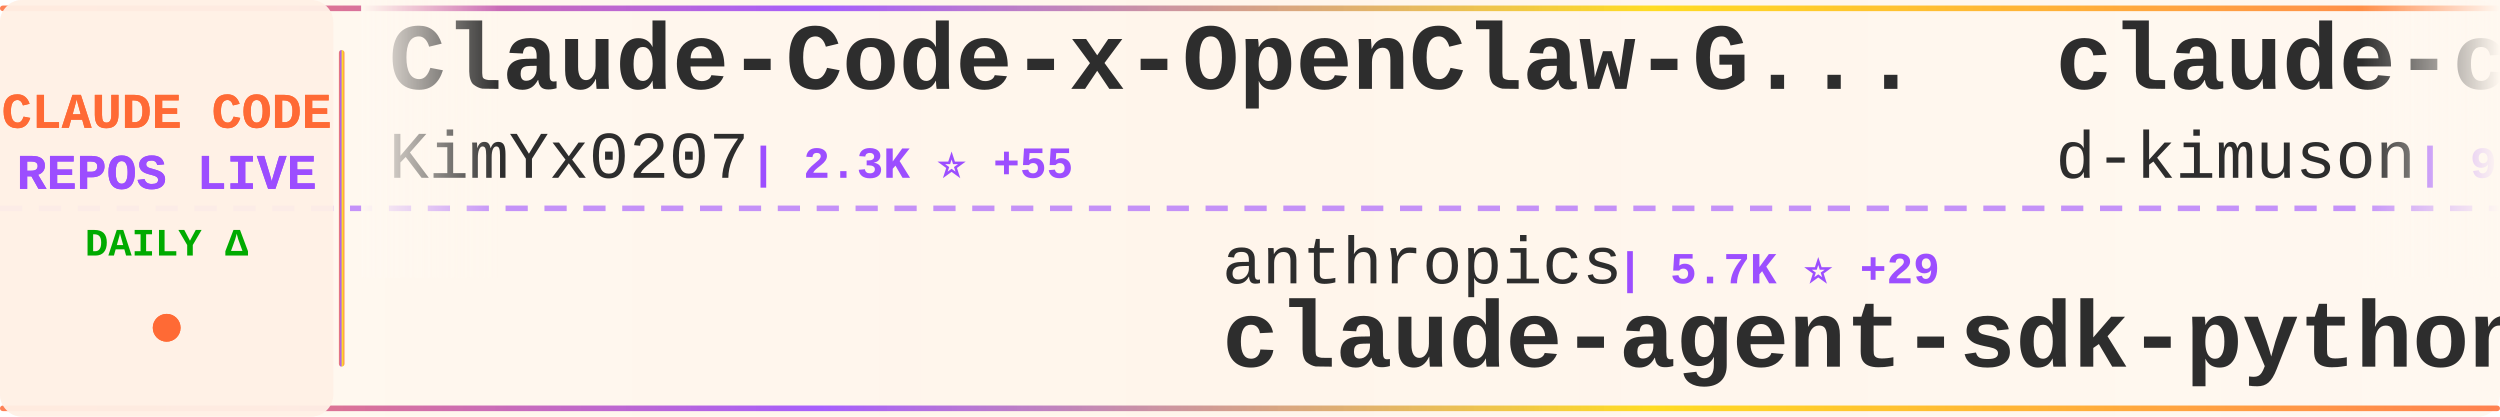
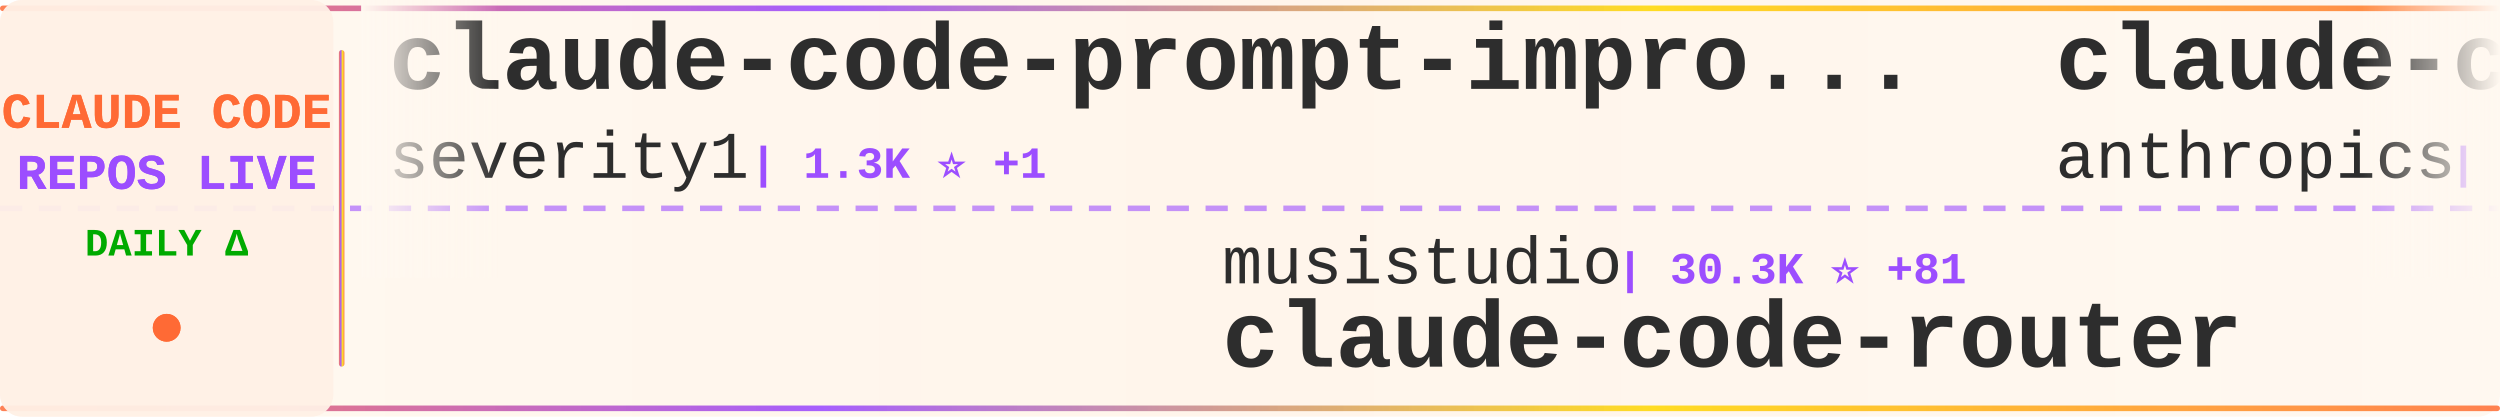
<svg xmlns="http://www.w3.org/2000/svg" width="900" height="150">
  <defs>
    <linearGradient id="tickerBg" x1="0%" y1="0%" x2="100%" y2="0%">
      <stop offset="0%" style="stop-color:#fff8f0;stop-opacity:0.98" />
      <stop offset="50%" style="stop-color:#fff5eb;stop-opacity:1" />
      <stop offset="100%" style="stop-color:#fff8f0;stop-opacity:0.98" />
    </linearGradient>
    <linearGradient id="borderGrad" x1="0%" y1="0%" x2="100%" y2="0%">
      <stop offset="0%" style="stop-color:#FF6B35;stop-opacity:0.85">
        <animate attributeName="stop-opacity" values="0.85;1;0.85" dur="2s" repeatCount="indefinite" />
      </stop>
      <stop offset="33%" style="stop-color:#9C4EFF;stop-opacity:0.9">
        <animate attributeName="stop-opacity" values="0.9;1;0.9" dur="2.2s" repeatCount="indefinite" />
      </stop>
      <stop offset="66%" style="stop-color:#FFD700;stop-opacity:0.85">
        <animate attributeName="stop-opacity" values="0.85;1;0.85" dur="1.8s" repeatCount="indefinite" />
      </stop>
      <stop offset="100%" style="stop-color:#FF6B35;stop-opacity:0.85">
        <animate attributeName="stop-opacity" values="0.85;1;0.85" dur="2s" repeatCount="indefinite" />
      </stop>
    </linearGradient>
    <filter id="textGlow">
      <feGaussianBlur stdDeviation="0.15" result="coloredBlur" />
      <feMerge>
        <feMergeNode in="coloredBlur" />
        <feMergeNode in="SourceGraphic" />
      </feMerge>
    </filter>
    <filter id="metricGlow">
      <feGaussianBlur stdDeviation="0.2" result="coloredBlur" />
      <feMerge>
        <feMergeNode in="coloredBlur" />
        <feMergeNode in="SourceGraphic" />
      </feMerge>
    </filter>
    <linearGradient id="leftFade" x1="0%" y1="0%" x2="100%" y2="0%">
      <stop offset="0%" style="stop-color:#fff8f0;stop-opacity:1" />
      <stop offset="100%" style="stop-color:#fff8f0;stop-opacity:0" />
    </linearGradient>
    <linearGradient id="rightFade" x1="0%" y1="0%" x2="100%" y2="0%">
      <stop offset="0%" style="stop-color:#fff8f0;stop-opacity:0" />
      <stop offset="100%" style="stop-color:#fff8f0;stop-opacity:1" />
    </linearGradient>
  </defs>
  <rect width="900" height="150" fill="url(#tickerBg)" rx="8" />
  <rect x="0" y="2" width="900" height="2" fill="url(#borderGrad)" rx="1" />
  <rect x="0" y="146" width="900" height="2" fill="url(#borderGrad)" rx="1" />
  <line x1="0" y1="75" x2="900" y2="75" stroke="#9C4EFF" stroke-width="2" stroke-dasharray="8 6" opacity="0.6" />
  <rect x="0" y="0" width="120" height="150" fill="#fff0e6" opacity="0.95" rx="8" />
  <text x="60" y="46" font-family="'Courier New', monospace" font-size="18" font-weight="bold" fill="#FF6B35" text-anchor="middle" filter="url(#textGlow)">
    CLAUDE CODE
  </text>
  <text x="60" y="68" font-family="'Courier New', monospace" font-size="18" font-weight="bold" fill="#9C4EFF" text-anchor="middle" filter="url(#textGlow)">
    REPOS LIVE
  </text>
  <text x="60" y="92" font-family="'Courier New', monospace" font-size="14" font-weight="bold" fill="#00aa00" text-anchor="middle">
    DAILY Δ
  </text>
  <circle cx="60" cy="118" r="5" fill="#FF6B35" filter="url(#metricGlow)">
    <animate attributeName="r" values="4;6;4" dur="1.5s" repeatCount="indefinite" />
    <animate attributeName="opacity" values="0.6;1;0.6" dur="1.5s" repeatCount="indefinite" />
  </circle>
  <rect x="122" y="18" width="2" height="114" fill="url(#borderGrad)" rx="1" />
  <clipPath id="tickerClip">
    <rect x="130" y="0" width="770" height="150" />
  </clipPath>
  <g clip-path="url(#tickerClip)">
    <g id="tickerItems">
      <animateTransform attributeName="transform" attributeType="XML" type="translate" from="0 0" to="-3000 0" dur="54s" repeatCount="indefinite" />
      <g transform="translate(0, 0)">
-         <text x="140" y="32" font-family="'Courier New', monospace" font-size="34" font-weight="bold" fill="#2d2d2d">Claude-Code-x-OpenClaw-G...</text>
-         <text x="140" y="64" font-family="'Courier New', monospace" font-size="24" font-weight="normal" fill="#2d2d2d" opacity="1.0">KimYx0207</text>
-         <text x="270" y="64" font-family="'Courier New', monospace" font-size="16" font-weight="bold" fill="#9C4EFF"> | 2.3K ⭐ +55</text>
+         <text x="140" y="32" font-family="'Courier New', monospace" font-size="34" font-weight="bold" fill="#2d2d2d">claude-code-prompt-impro...</text>
+         <text x="140" y="64" font-family="'Courier New', monospace" font-size="24" font-weight="normal" fill="#2d2d2d" opacity="1.0">severity1</text>
+         <text x="270" y="64" font-family="'Courier New', monospace" font-size="16" font-weight="bold" fill="#9C4EFF"> | 1.3K ⭐ +1</text>
      </g>
      <g transform="translate(300, 0)">
-         <text x="140" y="102" font-family="'Courier New', monospace" font-size="24" font-weight="normal" fill="#2d2d2d" opacity="1.0">anthropics</text>
-         <text x="282" y="102" font-family="'Courier New', monospace" font-size="16" font-weight="bold" fill="#9C4EFF"> | 5.7K ⭐ +29</text>
-         <text x="140" y="132" font-family="'Courier New', monospace" font-size="34" font-weight="bold" fill="#2d2d2d">claude-agent-sdk-python</text>
+         <text x="140" y="102" font-family="'Courier New', monospace" font-size="24" font-weight="normal" fill="#2d2d2d" opacity="1.0">musistudio</text>
+         <text x="282" y="102" font-family="'Courier New', monospace" font-size="16" font-weight="bold" fill="#9C4EFF"> | 30.3K ⭐ +81</text>
+         <text x="140" y="132" font-family="'Courier New', monospace" font-size="34" font-weight="bold" fill="#2d2d2d">claude-code-router</text>
      </g>
      <g transform="translate(600, 0)">
-         <text x="140" y="32" font-family="'Courier New', monospace" font-size="34" font-weight="bold" fill="#2d2d2d">claude-code-viewer</text>
-         <text x="140" y="64" font-family="'Courier New', monospace" font-size="24" font-weight="normal" fill="#2d2d2d" opacity="1.0">d-kimuson</text>
-         <text x="270" y="64" font-family="'Courier New', monospace" font-size="16" font-weight="bold" fill="#9C4EFF"> | 999 ⭐ +7</text>
+         <text x="140" y="32" font-family="'Courier New', monospace" font-size="34" font-weight="bold" fill="#2d2d2d">claude-code-security-rev...</text>
+         <text x="140" y="64" font-family="'Courier New', monospace" font-size="24" font-weight="normal" fill="#2d2d2d" opacity="1.0">anthropics</text>
+         <text x="282" y="64" font-family="'Courier New', monospace" font-size="16" font-weight="bold" fill="#9C4EFF"> | 4.0K ⭐ +18</text>
      </g>
      <g transform="translate(900, 0)">
-         <text x="140" y="102" font-family="'Courier New', monospace" font-size="24" font-weight="normal" fill="#2d2d2d" opacity="1.0">lyconear</text>
-         <text x="258" y="102" font-family="'Courier New', monospace" font-size="16" font-weight="bold" fill="#9C4EFF"> | 4 ⭐</text>
-         <text x="140" y="132" font-family="'Courier New', monospace" font-size="34" font-weight="bold" fill="#2d2d2d">Claude-Code</text>
+         <text x="140" y="102" font-family="'Courier New', monospace" font-size="24" font-weight="normal" fill="#2d2d2d" opacity="1.0">wshobson</text>
+         <text x="258" y="102" font-family="'Courier New', monospace" font-size="16" font-weight="bold" fill="#9C4EFF"> | 32.2K ⭐ +96</text>
+         <text x="140" y="132" font-family="'Courier New', monospace" font-size="34" font-weight="bold" fill="#2d2d2d">agents</text>
      </g>
      <g transform="translate(1200, 0)">
-         <text x="140" y="32" font-family="'Courier New', monospace" font-size="34" font-weight="bold" fill="#2d2d2d">claude-code-guide</text>
-         <text x="140" y="64" font-family="'Courier New', monospace" font-size="24" font-weight="normal" fill="#2d2d2d" opacity="1.0">zebbern</text>
-         <text x="246" y="64" font-family="'Courier New', monospace" font-size="16" font-weight="bold" fill="#9C4EFF"> | 3.7K ⭐ +9</text>
+         <text x="140" y="32" font-family="'Courier New', monospace" font-size="34" font-weight="bold" fill="#2d2d2d">claude-code</text>
+         <text x="140" y="64" font-family="'Courier New', monospace" font-size="24" font-weight="normal" fill="#2d2d2d" opacity="1.0">MadAppGang</text>
+         <text x="282" y="64" font-family="'Courier New', monospace" font-size="16" font-weight="bold" fill="#9C4EFF"> | 246 ⭐</text>
      </g>
      <g transform="translate(1500, 0)">
-         <text x="140" y="102" font-family="'Courier New', monospace" font-size="24" font-weight="normal" fill="#2d2d2d" opacity="1.0">shanraisshan</text>
-         <text x="306" y="102" font-family="'Courier New', monospace" font-size="16" font-weight="bold" fill="#9C4EFF"> | 21.5K ⭐ +468</text>
-         <text x="140" y="132" font-family="'Courier New', monospace" font-size="34" font-weight="bold" fill="#2d2d2d">claude-code-best-practic...</text>
+         <text x="140" y="102" font-family="'Courier New', monospace" font-size="24" font-weight="normal" fill="#2d2d2d" opacity="1.0">ghuntley</text>
+         <text x="258" y="102" font-family="'Courier New', monospace" font-size="16" font-weight="bold" fill="#9C4EFF"> | 870 ⭐ +1</text>
+         <text x="140" y="132" font-family="'Courier New', monospace" font-size="34" font-weight="bold" fill="#2d2d2d">claude-code-source-code-...</text>
      </g>
      <g transform="translate(1800, 0)">
-         <text x="140" y="32" font-family="'Courier New', monospace" font-size="34" font-weight="bold" fill="#2d2d2d">my-claude-code-setup</text>
-         <text x="140" y="64" font-family="'Courier New', monospace" font-size="24" font-weight="normal" fill="#2d2d2d" opacity="1.0">centminmod</text>
-         <text x="282" y="64" font-family="'Courier New', monospace" font-size="16" font-weight="bold" fill="#9C4EFF"> | 2.1K ⭐ +7</text>
+         <text x="140" y="32" font-family="'Courier New', monospace" font-size="34" font-weight="bold" fill="#2d2d2d">edmunds-claude-code</text>
+         <text x="140" y="64" font-family="'Courier New', monospace" font-size="24" font-weight="normal" fill="#2d2d2d" opacity="1.0">edmund-io</text>
+         <text x="270" y="64" font-family="'Courier New', monospace" font-size="16" font-weight="bold" fill="#9C4EFF"> | 1.4K ⭐ +3</text>
      </g>
      <g transform="translate(2100, 0)">
-         <text x="140" y="102" font-family="'Courier New', monospace" font-size="24" font-weight="normal" fill="#2d2d2d" opacity="1.0">bytedance</text>
-         <text x="270" y="102" font-family="'Courier New', monospace" font-size="16" font-weight="bold" fill="#9C4EFF"> | 42.8K ⭐ +4.1K</text>
-         <text x="140" y="132" font-family="'Courier New', monospace" font-size="34" font-weight="bold" fill="#2d2d2d">deer-flow</text>
+         <text x="140" y="102" font-family="'Courier New', monospace" font-size="24" font-weight="normal" fill="#2d2d2d" opacity="1.0">d-kimuson</text>
+         <text x="270" y="102" font-family="'Courier New', monospace" font-size="16" font-weight="bold" fill="#9C4EFF"> | 999 ⭐ +5</text>
+         <text x="140" y="132" font-family="'Courier New', monospace" font-size="34" font-weight="bold" fill="#2d2d2d">claude-code-viewer</text>
      </g>
      <g transform="translate(2400, 0)">
-         <text x="140" y="32" font-family="'Courier New', monospace" font-size="34" font-weight="bold" fill="#2d2d2d">claude-agent-sdk-demos</text>
-         <text x="140" y="64" font-family="'Courier New', monospace" font-size="24" font-weight="normal" fill="#2d2d2d" opacity="1.0">anthropics</text>
-         <text x="282" y="64" font-family="'Courier New', monospace" font-size="16" font-weight="bold" fill="#9C4EFF"> | 1.8K ⭐ +15</text>
+         <text x="140" y="32" font-family="'Courier New', monospace" font-size="34" font-weight="bold" fill="#2d2d2d">claude-code-hooks-multi-...</text>
+         <text x="140" y="64" font-family="'Courier New', monospace" font-size="24" font-weight="normal" fill="#2d2d2d" opacity="1.0">disler</text>
+         <text x="234" y="64" font-family="'Courier New', monospace" font-size="16" font-weight="bold" fill="#9C4EFF"> | 1.3K ⭐ +3</text>
      </g>
      <g transform="translate(2700, 0)">
-         <text x="140" y="102" font-family="'Courier New', monospace" font-size="24" font-weight="normal" fill="#2d2d2d" opacity="1.0">alirezarezvani</text>
-         <text x="330" y="102" font-family="'Courier New', monospace" font-size="16" font-weight="bold" fill="#9C4EFF"> | 6.7K ⭐ +186</text>
-         <text x="140" y="132" font-family="'Courier New', monospace" font-size="34" font-weight="bold" fill="#2d2d2d">claude-skills</text>
+         <text x="140" y="102" font-family="'Courier New', monospace" font-size="24" font-weight="normal" fill="#2d2d2d" opacity="1.0">andrepimenta</text>
+         <text x="306" y="102" font-family="'Courier New', monospace" font-size="16" font-weight="bold" fill="#9C4EFF"> | 1.0K ⭐</text>
+         <text x="140" y="132" font-family="'Courier New', monospace" font-size="34" font-weight="bold" fill="#2d2d2d">claude-code-chat</text>
      </g>
      <g transform="translate(3000, 0)">
-         <text x="140" y="32" font-family="'Courier New', monospace" font-size="34" font-weight="bold" fill="#2d2d2d">Claude-Code-x-OpenClaw-G...</text>
-         <text x="140" y="64" font-family="'Courier New', monospace" font-size="24" font-weight="normal" fill="#2d2d2d" opacity="1.0">KimYx0207</text>
-         <text x="270" y="64" font-family="'Courier New', monospace" font-size="16" font-weight="bold" fill="#9C4EFF"> | 2.3K ⭐ +55</text>
+         <text x="140" y="32" font-family="'Courier New', monospace" font-size="34" font-weight="bold" fill="#2d2d2d">claude-code-prompt-impro...</text>
+         <text x="140" y="64" font-family="'Courier New', monospace" font-size="24" font-weight="normal" fill="#2d2d2d" opacity="1.0">severity1</text>
+         <text x="270" y="64" font-family="'Courier New', monospace" font-size="16" font-weight="bold" fill="#9C4EFF"> | 1.3K ⭐ +1</text>
      </g>
      <g transform="translate(3300, 0)">
-         <text x="140" y="102" font-family="'Courier New', monospace" font-size="24" font-weight="normal" fill="#2d2d2d" opacity="1.0">anthropics</text>
-         <text x="282" y="102" font-family="'Courier New', monospace" font-size="16" font-weight="bold" fill="#9C4EFF"> | 5.7K ⭐ +29</text>
-         <text x="140" y="132" font-family="'Courier New', monospace" font-size="34" font-weight="bold" fill="#2d2d2d">claude-agent-sdk-python</text>
+         <text x="140" y="102" font-family="'Courier New', monospace" font-size="24" font-weight="normal" fill="#2d2d2d" opacity="1.0">musistudio</text>
+         <text x="282" y="102" font-family="'Courier New', monospace" font-size="16" font-weight="bold" fill="#9C4EFF"> | 30.3K ⭐ +81</text>
+         <text x="140" y="132" font-family="'Courier New', monospace" font-size="34" font-weight="bold" fill="#2d2d2d">claude-code-router</text>
      </g>
      <g transform="translate(3600, 0)">
-         <text x="140" y="32" font-family="'Courier New', monospace" font-size="34" font-weight="bold" fill="#2d2d2d">claude-code-viewer</text>
-         <text x="140" y="64" font-family="'Courier New', monospace" font-size="24" font-weight="normal" fill="#2d2d2d" opacity="1.0">d-kimuson</text>
-         <text x="270" y="64" font-family="'Courier New', monospace" font-size="16" font-weight="bold" fill="#9C4EFF"> | 999 ⭐ +7</text>
+         <text x="140" y="32" font-family="'Courier New', monospace" font-size="34" font-weight="bold" fill="#2d2d2d">claude-code-security-rev...</text>
+         <text x="140" y="64" font-family="'Courier New', monospace" font-size="24" font-weight="normal" fill="#2d2d2d" opacity="1.0">anthropics</text>
+         <text x="282" y="64" font-family="'Courier New', monospace" font-size="16" font-weight="bold" fill="#9C4EFF"> | 4.0K ⭐ +18</text>
      </g>
      <g transform="translate(3900, 0)">
-         <text x="140" y="102" font-family="'Courier New', monospace" font-size="24" font-weight="normal" fill="#2d2d2d" opacity="1.0">lyconear</text>
-         <text x="258" y="102" font-family="'Courier New', monospace" font-size="16" font-weight="bold" fill="#9C4EFF"> | 4 ⭐</text>
-         <text x="140" y="132" font-family="'Courier New', monospace" font-size="34" font-weight="bold" fill="#2d2d2d">Claude-Code</text>
+         <text x="140" y="102" font-family="'Courier New', monospace" font-size="24" font-weight="normal" fill="#2d2d2d" opacity="1.0">wshobson</text>
+         <text x="258" y="102" font-family="'Courier New', monospace" font-size="16" font-weight="bold" fill="#9C4EFF"> | 32.2K ⭐ +96</text>
+         <text x="140" y="132" font-family="'Courier New', monospace" font-size="34" font-weight="bold" fill="#2d2d2d">agents</text>
      </g>
    </g>
  </g>
  <rect x="130" y="0" width="50" height="100" fill="url(#leftFade)" />
  <rect x="850" y="0" width="50" height="100" fill="url(#rightFade)" />
</svg>
